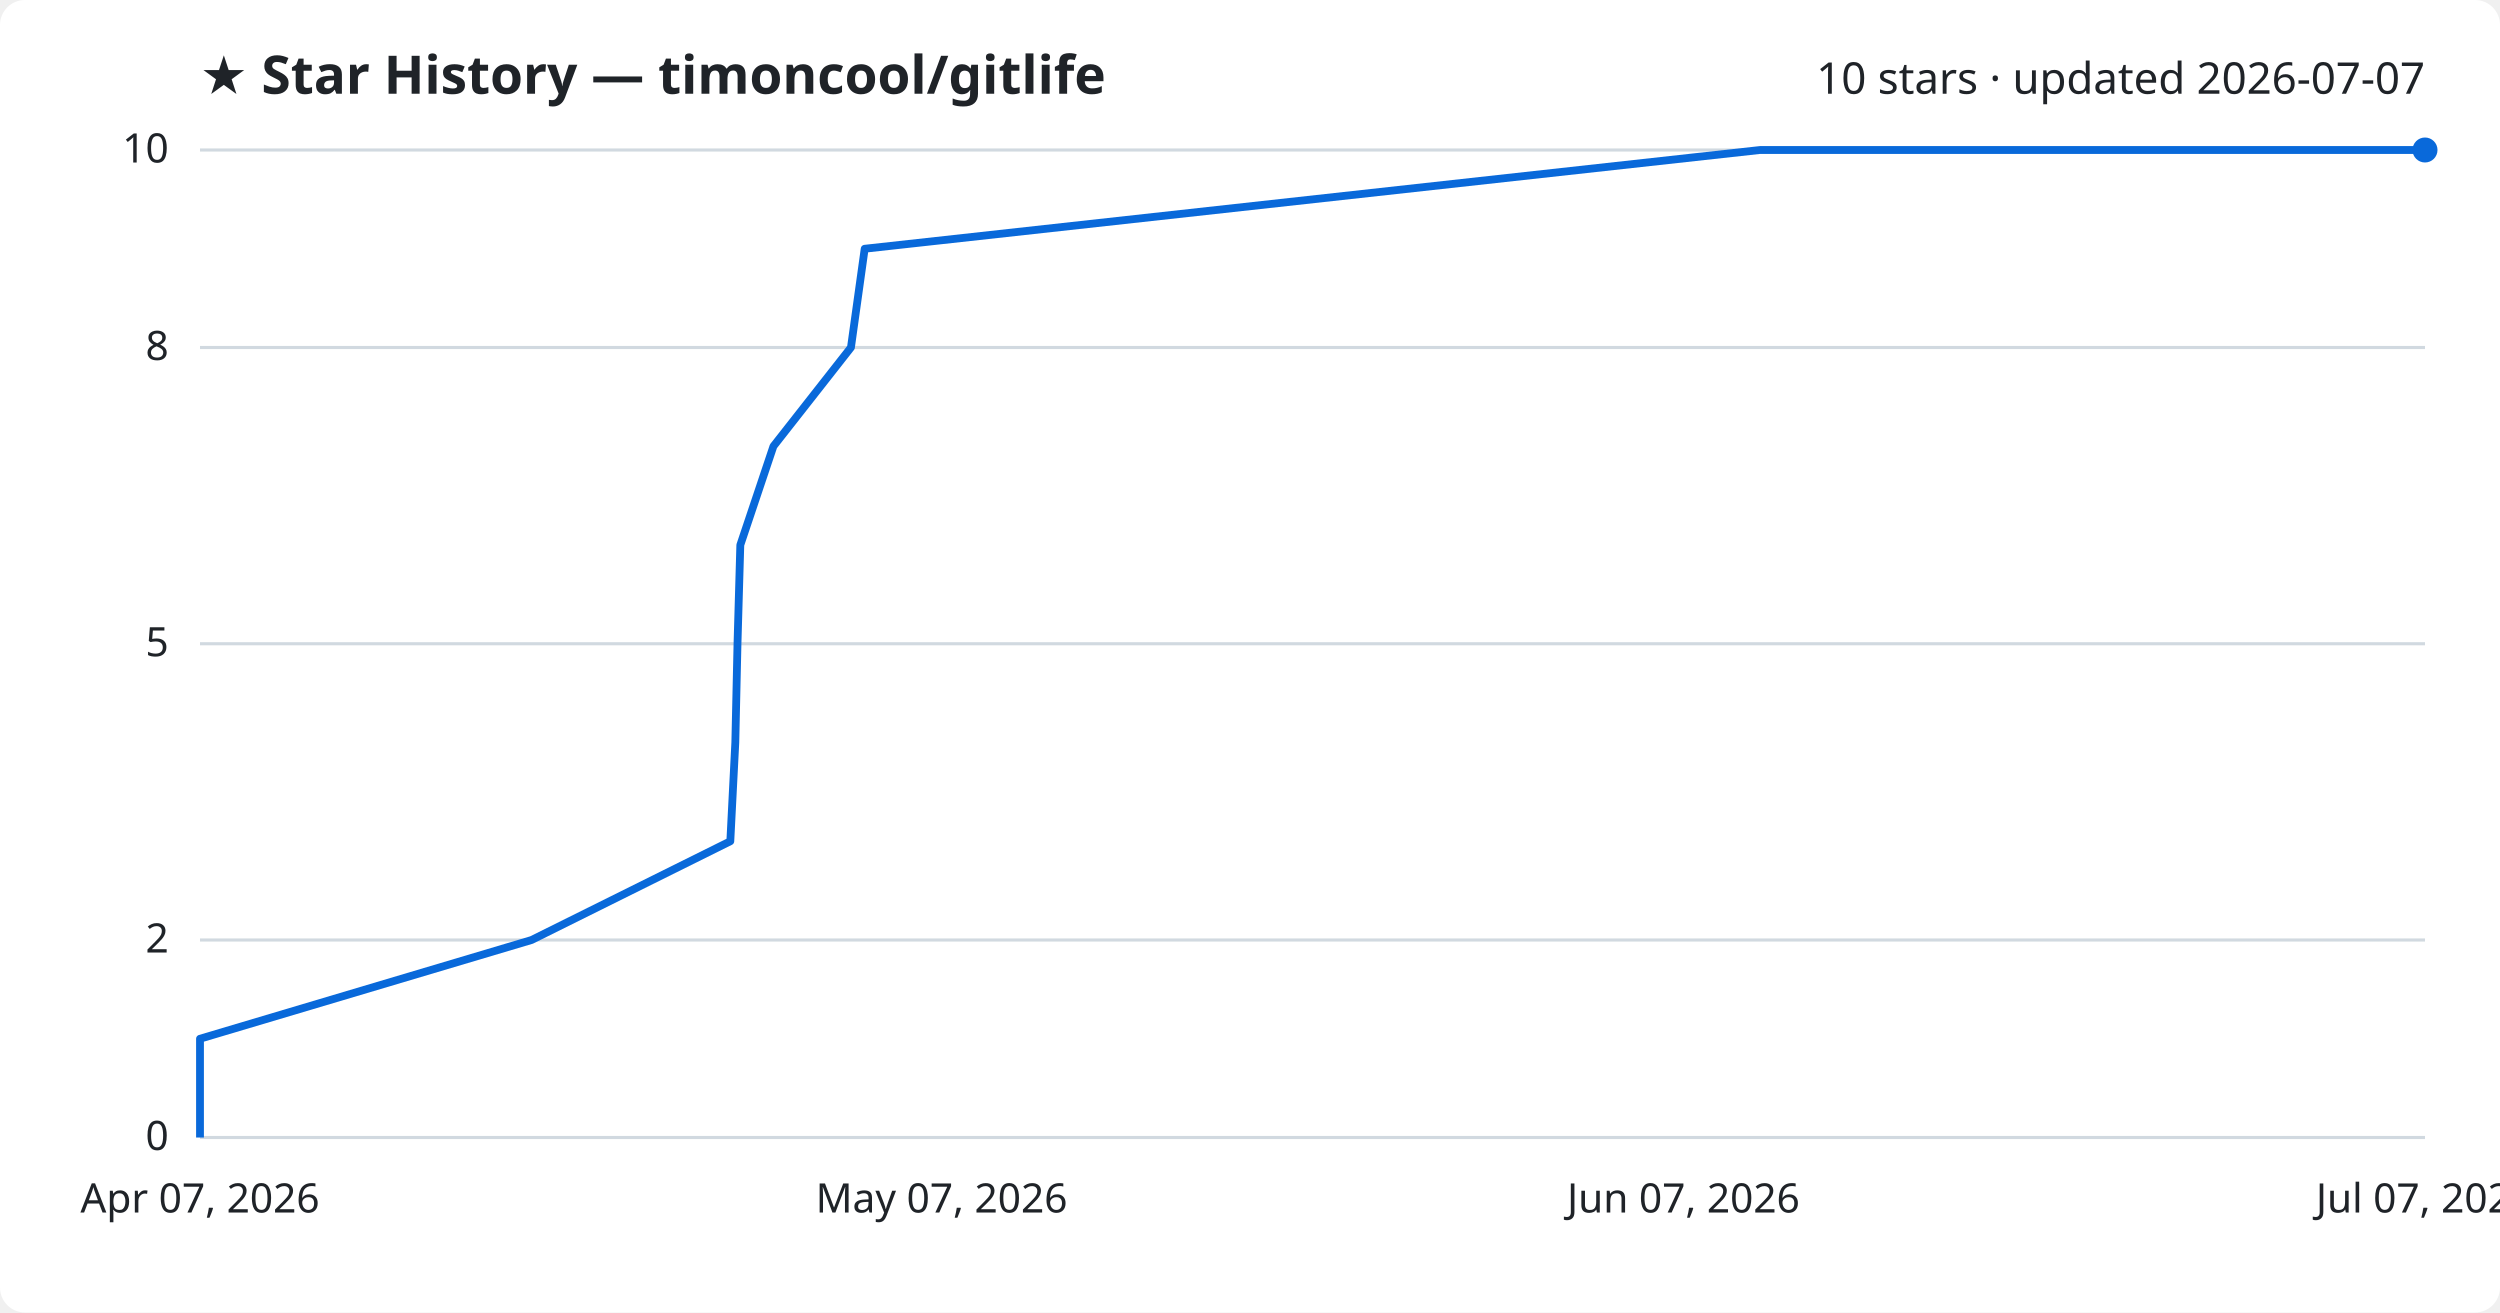
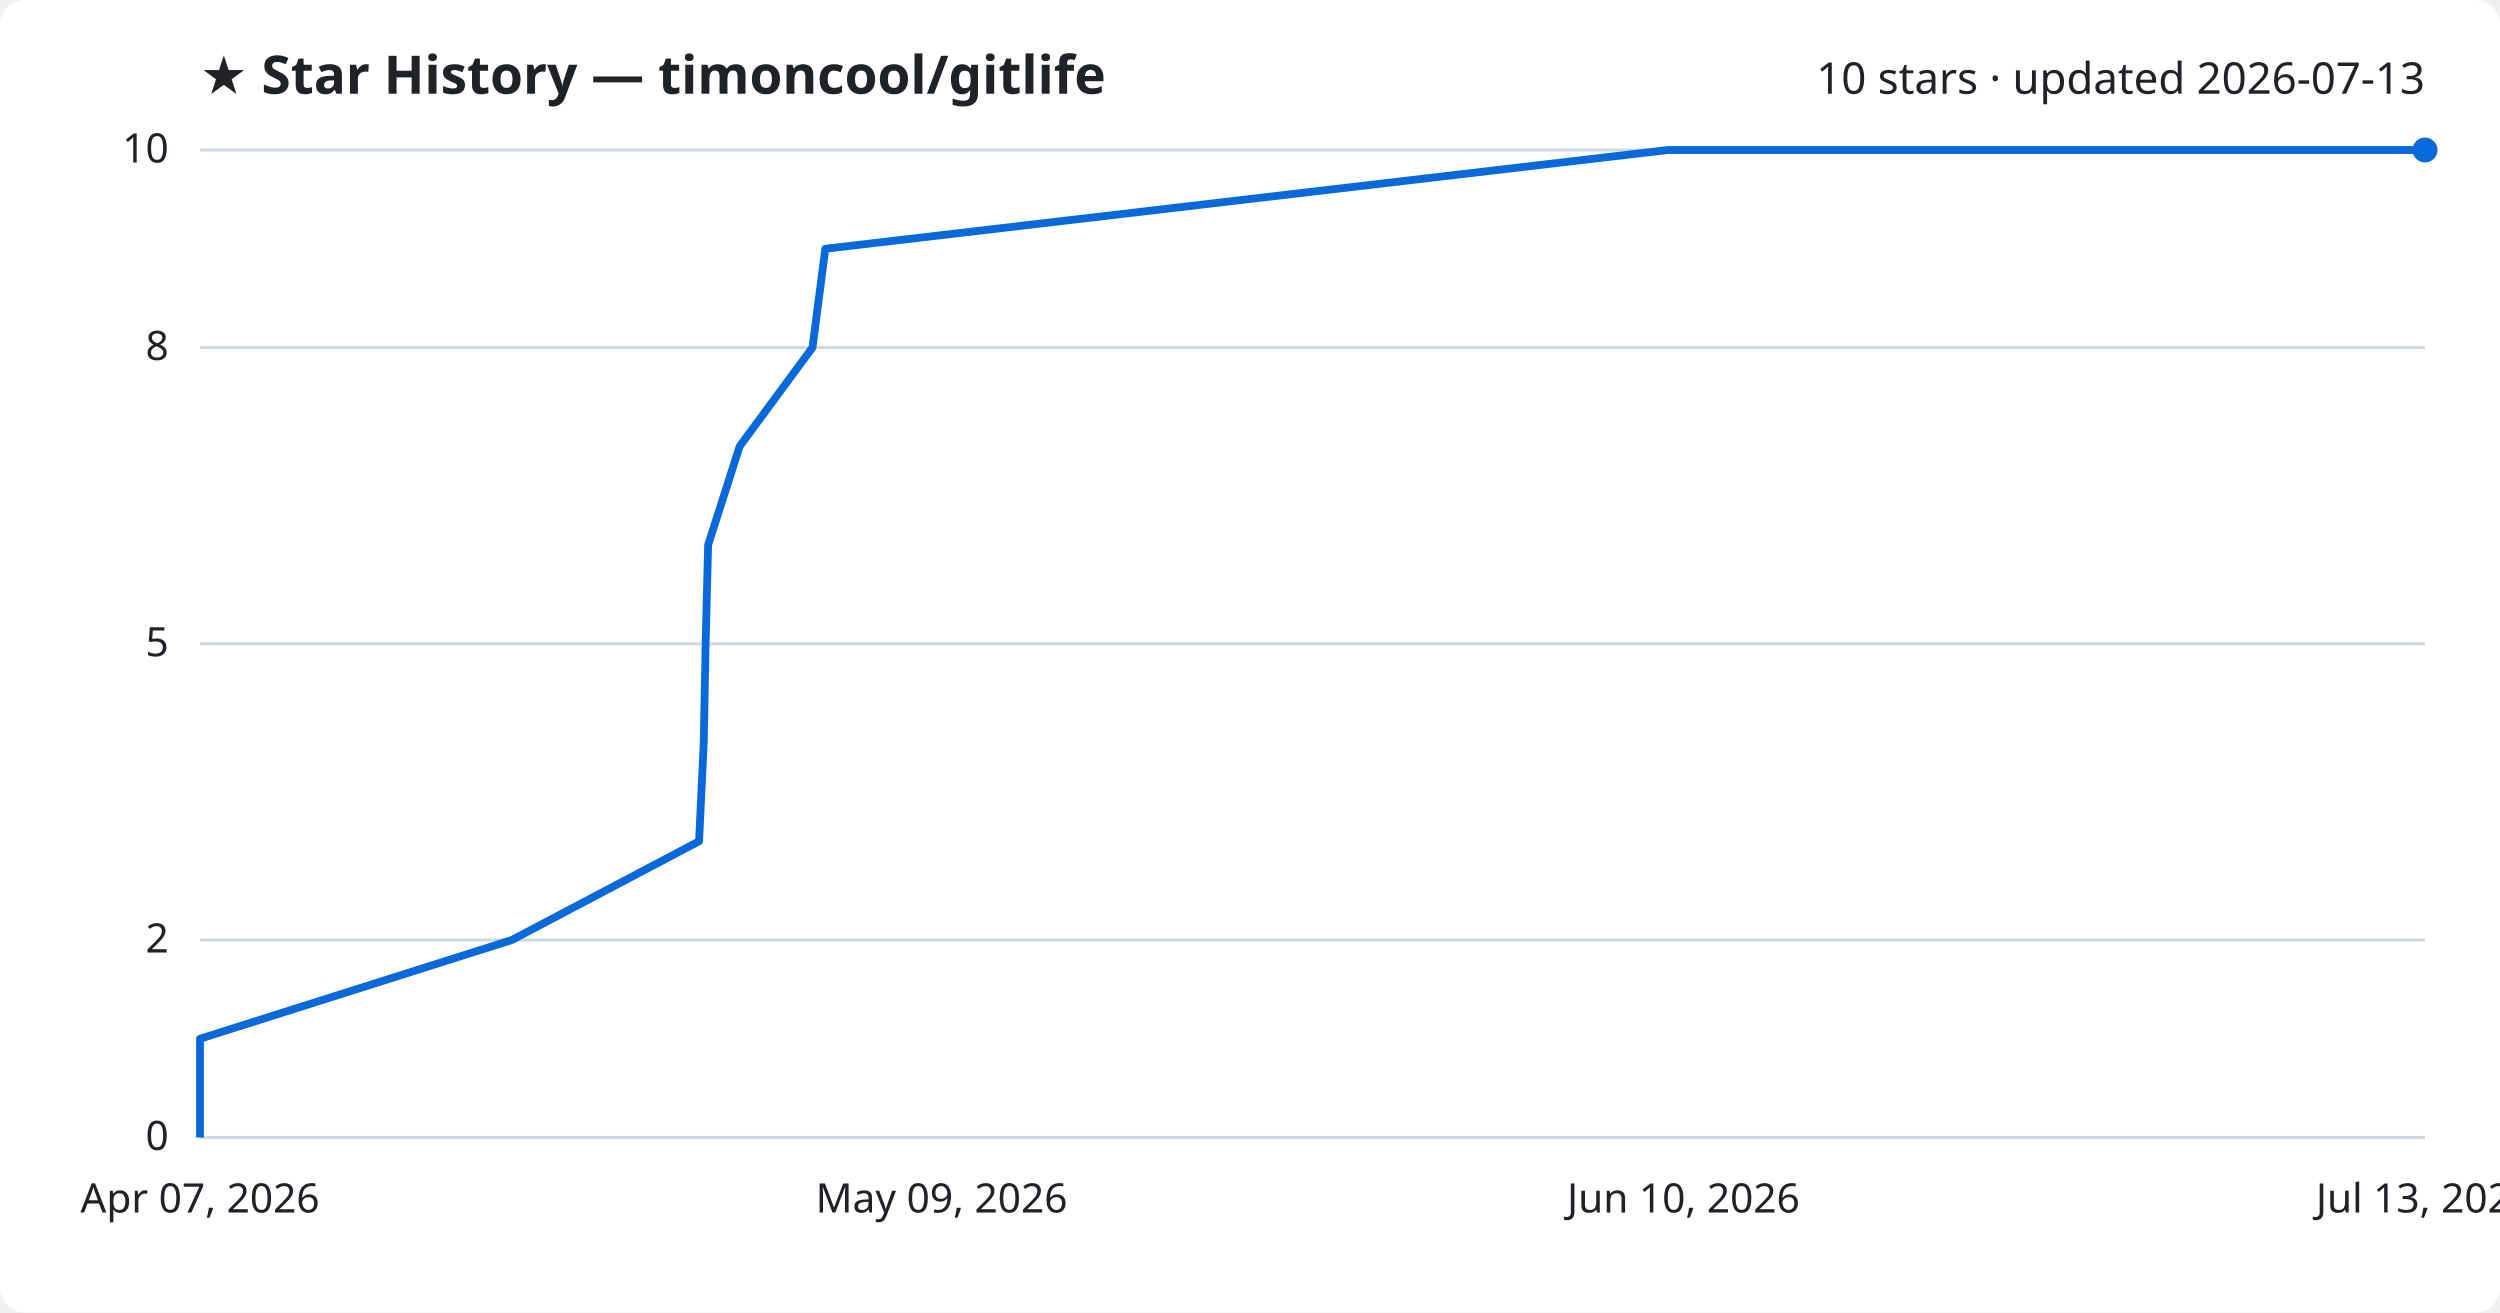
<svg xmlns="http://www.w3.org/2000/svg" viewBox="0 0 800 420" font-family="Segoe UI, sans-serif">
  <rect width="800" height="420" fill="#ffffff" rx="8" />
  <text x="64" y="30" fill="#1f2328" font-size="17" font-weight="700">★ Star History — timoncool/gitlife</text>
-   <text x="776" y="30" fill="#1f2328" font-size="14" text-anchor="end">10 stars · updated 2026-07-07</text>
+   <text x="776" y="30" fill="#1f2328" font-size="14" text-anchor="end">10 stars · updated 2026-07-13</text>
  <line x1="64" y1="364.0" x2="776" y2="364.0" stroke="#d1d9e0" stroke-width="1" />
  <text x="54" y="368.0" fill="#1f2328" font-size="13" text-anchor="end">0</text>
  <line x1="64" y1="300.8" x2="776" y2="300.8" stroke="#d1d9e0" stroke-width="1" />
  <text x="54" y="304.8" fill="#1f2328" font-size="13" text-anchor="end">2</text>
  <line x1="64" y1="206.0" x2="776" y2="206.0" stroke="#d1d9e0" stroke-width="1" />
  <text x="54" y="210.0" fill="#1f2328" font-size="13" text-anchor="end">5</text>
  <line x1="64" y1="111.2" x2="776" y2="111.2" stroke="#d1d9e0" stroke-width="1" />
  <text x="54" y="115.2" fill="#1f2328" font-size="13" text-anchor="end">8</text>
  <line x1="64" y1="48.0" x2="776" y2="48.0" stroke="#d1d9e0" stroke-width="1" />
  <text x="54" y="52.0" fill="#1f2328" font-size="13" text-anchor="end">10</text>
-   <path d="M64.0,364.0 L64.0,332.4 L170.1,300.8 L233.7,269.2 L235.3,237.6 L236.0,206.0 L236.9,174.4 L247.5,142.8 L272.3,111.2 L276.7,79.6 L563.2,48.0 L776.0,48.0" fill="none" stroke="#0969da" stroke-width="2.5" stroke-linejoin="round" />
+   <path d="M64.0,364.0 L64.0,332.4 L163.8,300.8 L223.7,269.2 L225.2,237.6 L225.8,206.0 L226.6,174.4 L236.7,142.8 L260.0,111.2 L264.1,79.6 L533.7,48.0 L776.0,48.0" fill="none" stroke="#0969da" stroke-width="2.5" stroke-linejoin="round" />
  <circle cx="776.0" cy="48.0" r="4" fill="#0969da" />
  <text x="64.0" y="388" fill="#1f2328" font-size="13" text-anchor="middle">Apr 07, 2026</text>
-   <text x="301.3" y="388" fill="#1f2328" font-size="13" text-anchor="middle">May 07, 2026</text>
-   <text x="538.7" y="388" fill="#1f2328" font-size="13" text-anchor="middle">Jun 07, 2026</text>
-   <text x="776.0" y="388" fill="#1f2328" font-size="13" text-anchor="middle">Jul 07, 2026</text>
+   <text x="301.3" y="388" fill="#1f2328" font-size="13" text-anchor="middle">May 09, 2026</text>
+   <text x="538.7" y="388" fill="#1f2328" font-size="13" text-anchor="middle">Jun 10, 2026</text>
+   <text x="776.0" y="388" fill="#1f2328" font-size="13" text-anchor="middle">Jul 13, 2026</text>
</svg>
